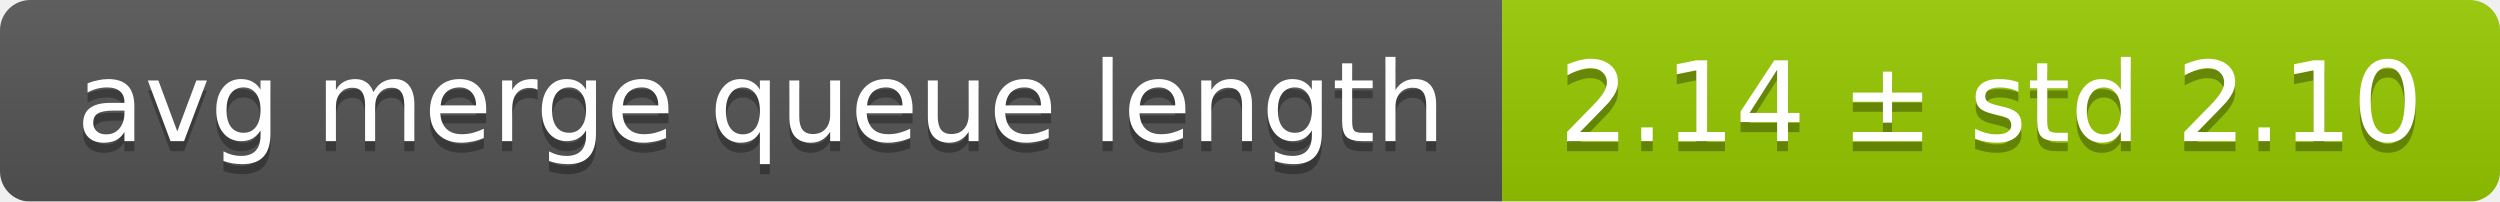
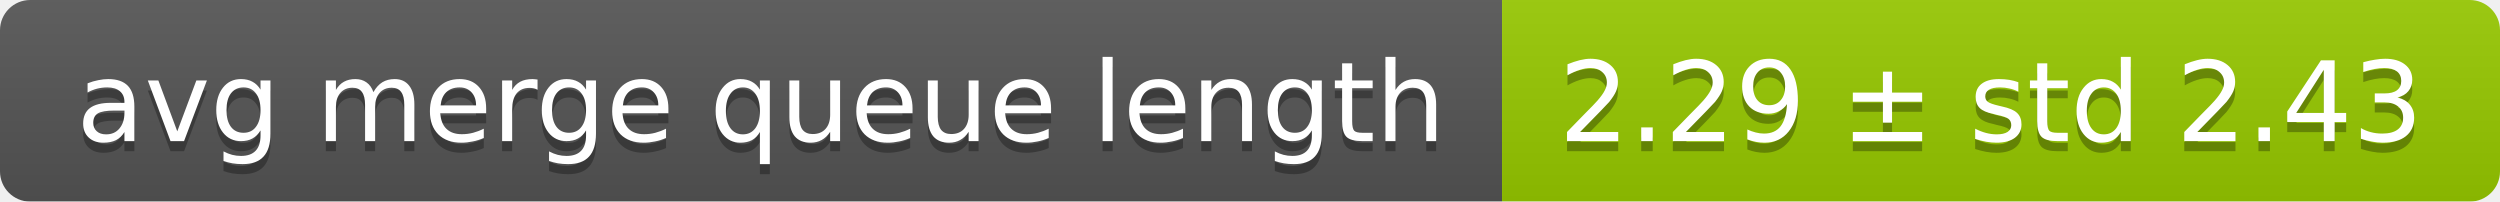
<svg xmlns="http://www.w3.org/2000/svg" width="248" height="20">
  <linearGradient id="smooth" x2="0" y2="100%">
    <stop offset="0" stop-color="#bbb" stop-opacity=".1" />
    <stop offset="1" stop-opacity=".1" />
  </linearGradient>
  <mask id="round">
    <rect width="248" height="20" rx="3" fill="#fff" />
  </mask>
  <g mask="url(#round)">
    <rect width="149" height="20" fill="#555" />
    <rect x="149" width="99" height="20" fill="#97ca00" />
    <rect width="248" height="20" fill="url(#smooth)" />
  </g>
  <g fill="#fff" text-anchor="middle" font-family="DejaVu Sans,Verdana,Geneva,sans-serif" font-size="11">
    <text x="75.5" y="15" fill="#010101" fill-opacity=".3">avg merge queue length</text>
    <text x="75.5" y="14">avg merge queue length</text>
-     <text x="197.5" y="15" fill="#010101" fill-opacity=".3">2.14 ± std 2.10</text>
-     <text x="197.5" y="14">2.14 ± std 2.10</text>
+     <text x="197.5" y="15" fill="#010101" fill-opacity=".3">2.29 ± std 2.43</text>
+     <text x="197.5" y="14">2.29 ± std 2.43</text>
  </g>
</svg>
